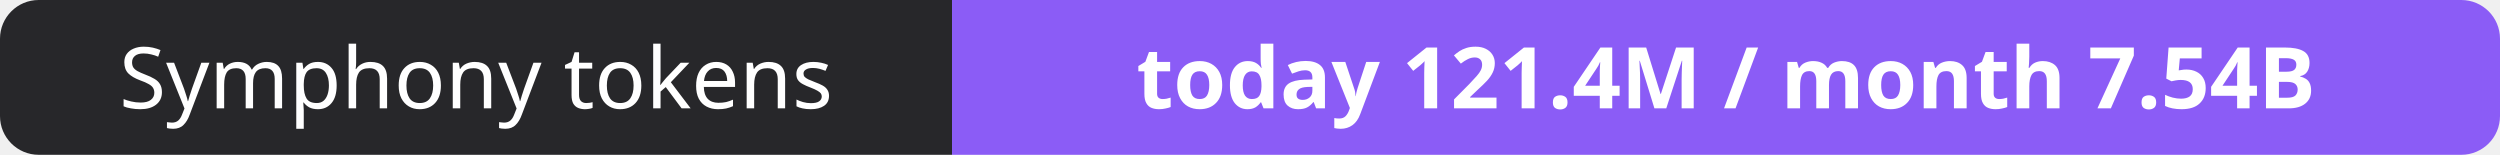
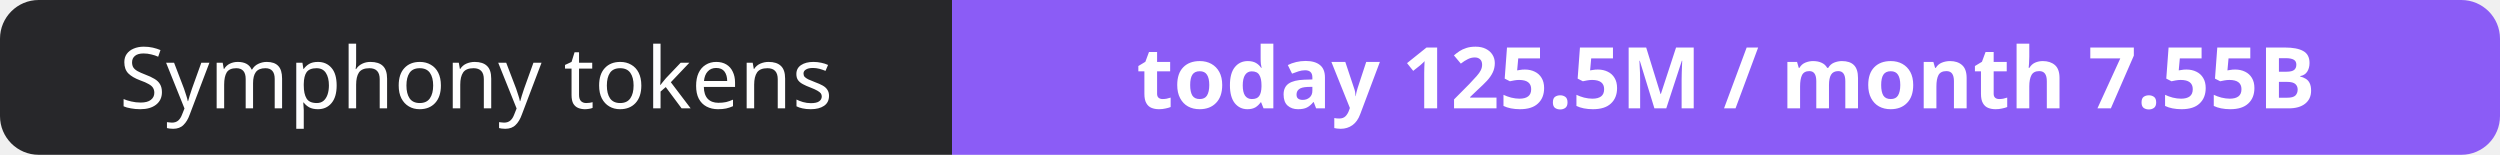
- <svg xmlns="http://www.w3.org/2000/svg" width="323" height="20" role="img" aria-label="Symphony tokens: today 121.4M / month 7.54B">
+ <svg xmlns="http://www.w3.org/2000/svg" width="323" height="20" role="img" aria-label="Symphony tokens: today 125.5M / month 7.55B">
  <clipPath id="r">
    <rect width="323" height="20" rx="5" fill="#fff" />
  </clipPath>
  <g clip-path="url(#r)">
    <rect width="123" height="20" fill="#27272a" />
    <rect x="123" width="200" height="20" fill="#8b5cf6" />
  </g>
  <g fill="#fff" text-anchor="middle" font-family="Verdana,Geneva,sans-serif" font-size="11">
    <text x="61.5" y="14">Symphony tokens</text>
-     <text x="223.0" y="14" font-weight="700">today 121.4M / month 7.54B</text>
+     <text x="223.0" y="14" font-weight="700">today 125.5M / month 7.55B</text>
  </g>
</svg>
